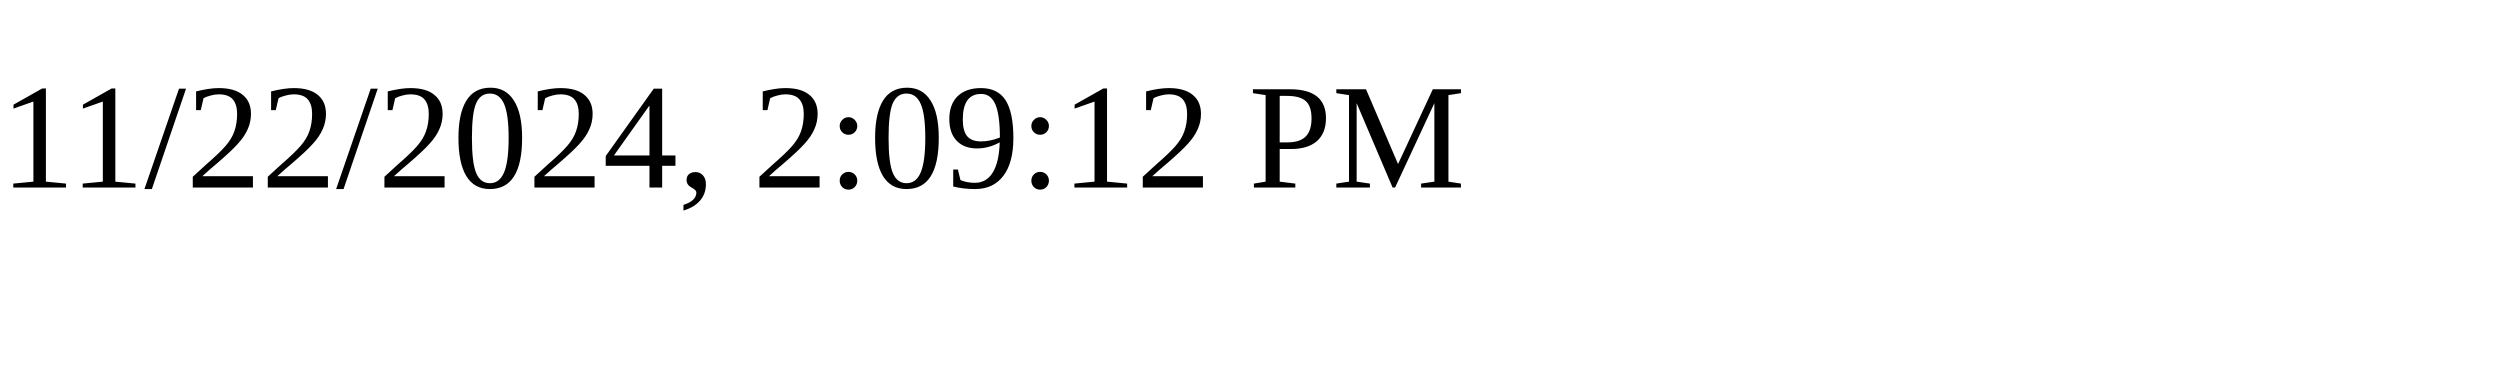
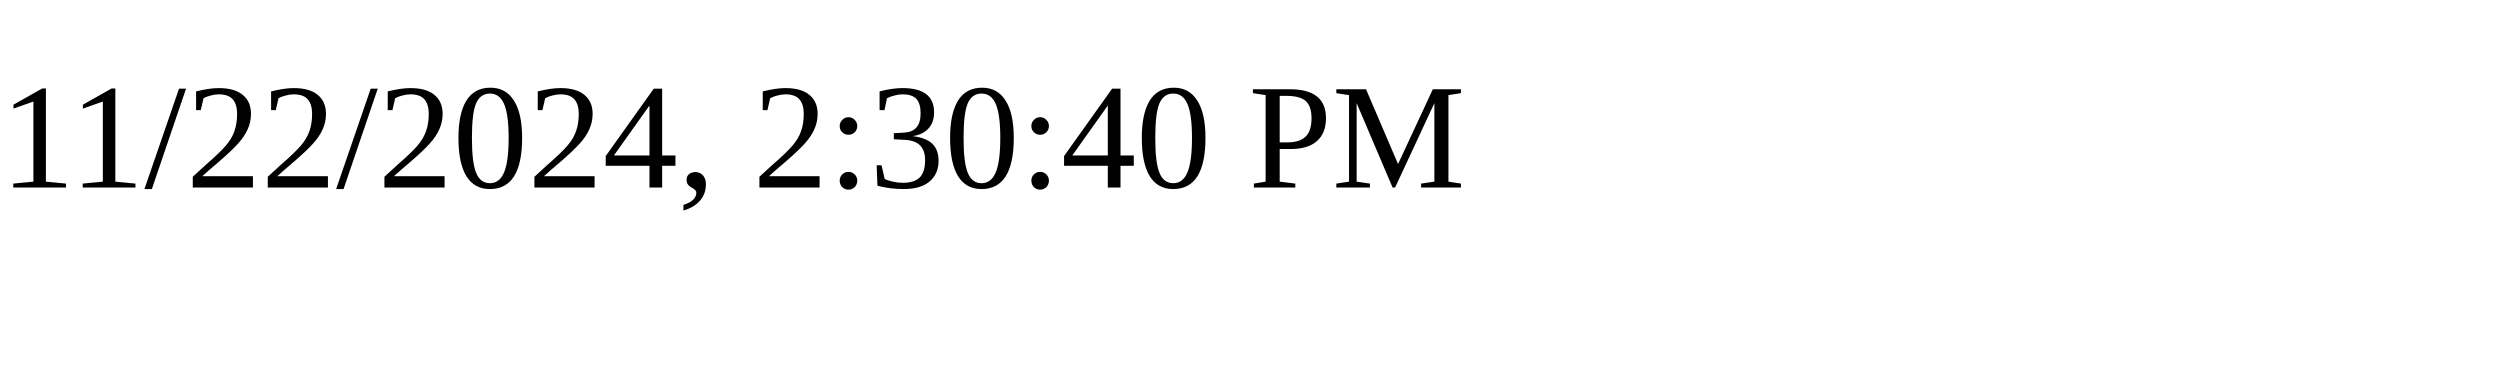
<svg xmlns="http://www.w3.org/2000/svg" height="30" width="200">
-   <text x="0" y="15">11/22/2024, 2:09:12 PM</text>
+   <text x="0" y="15">11/22/2024, 2:30:40 PM</text>
</svg>
